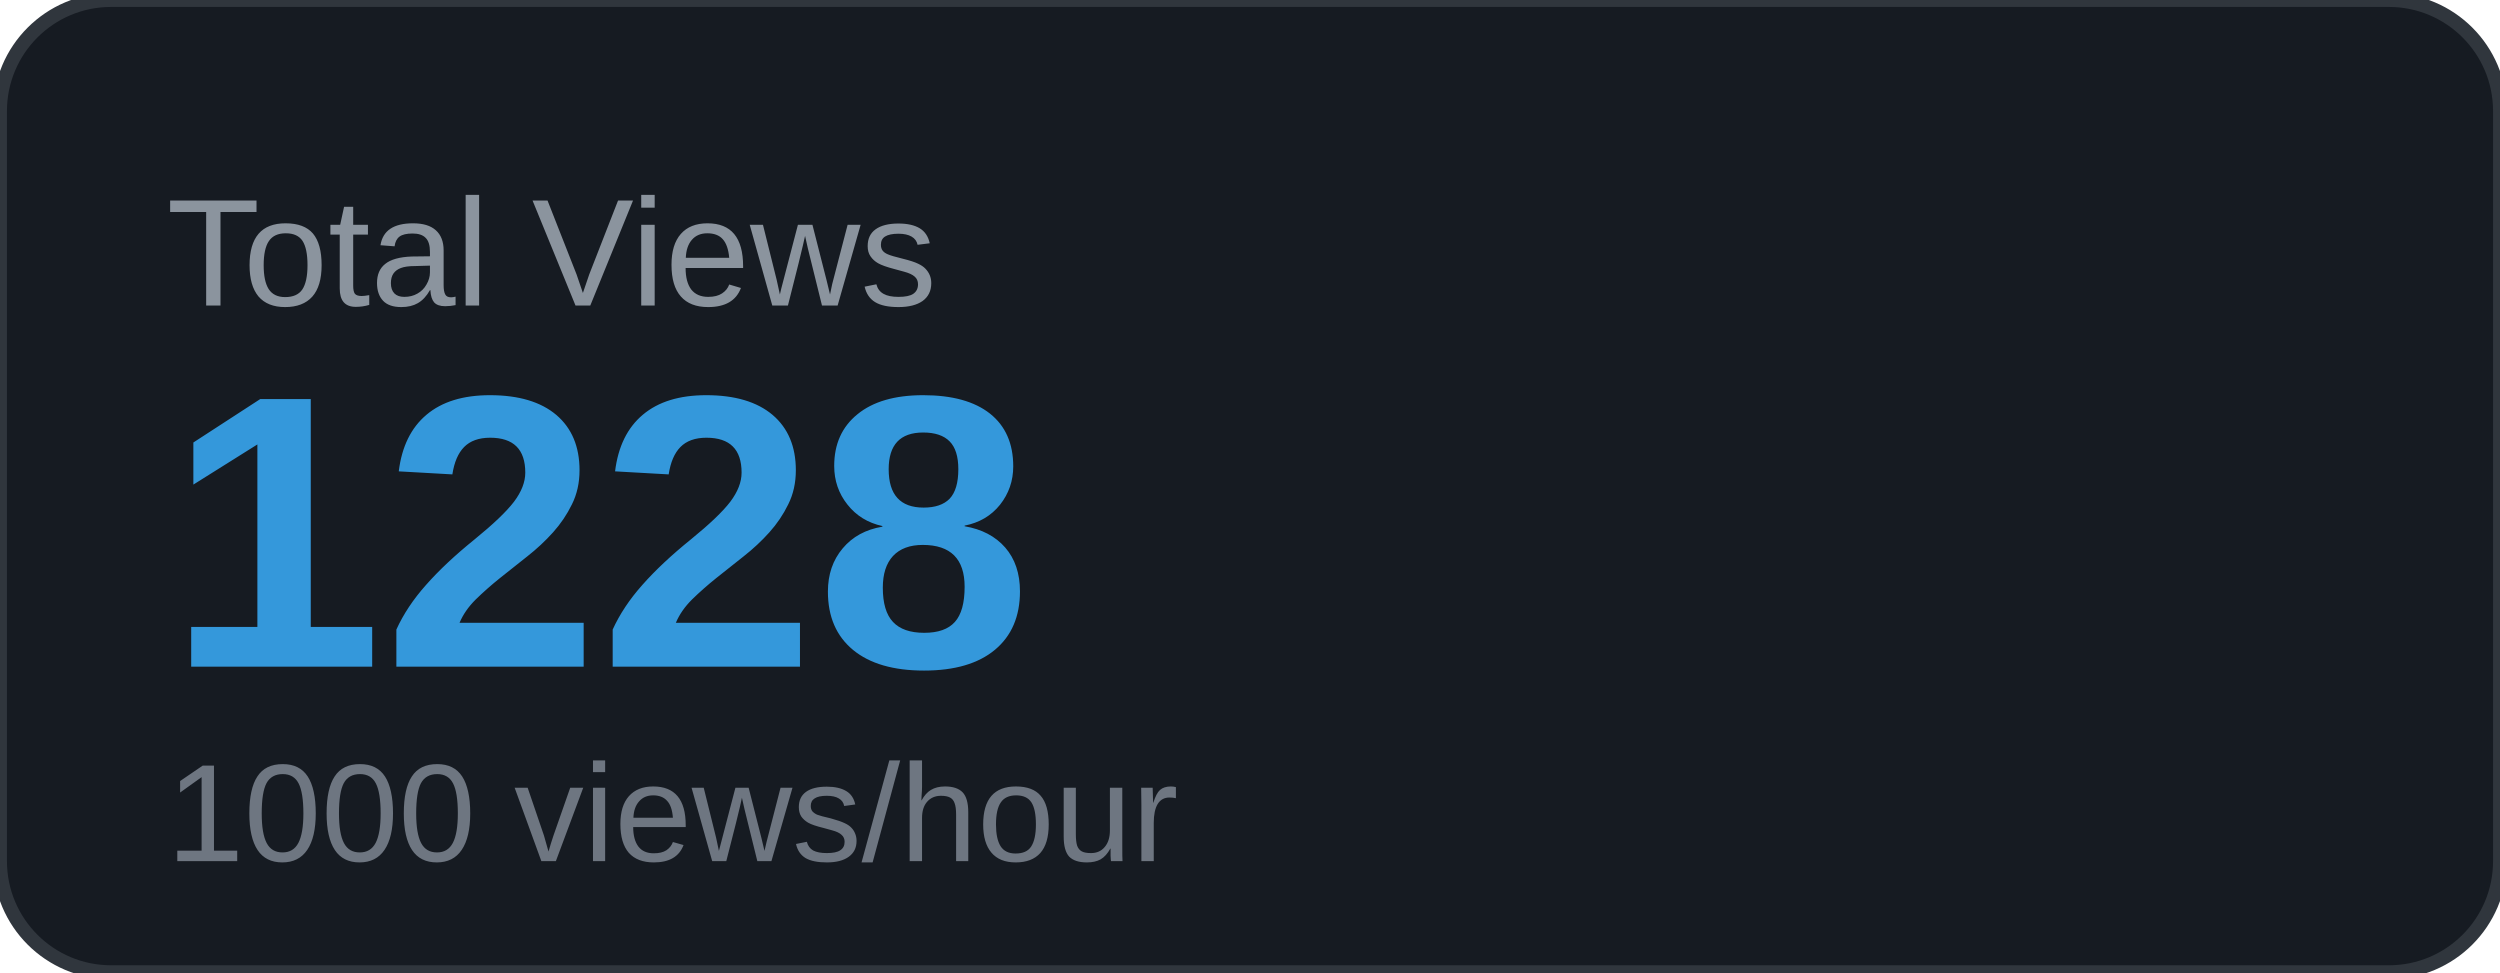
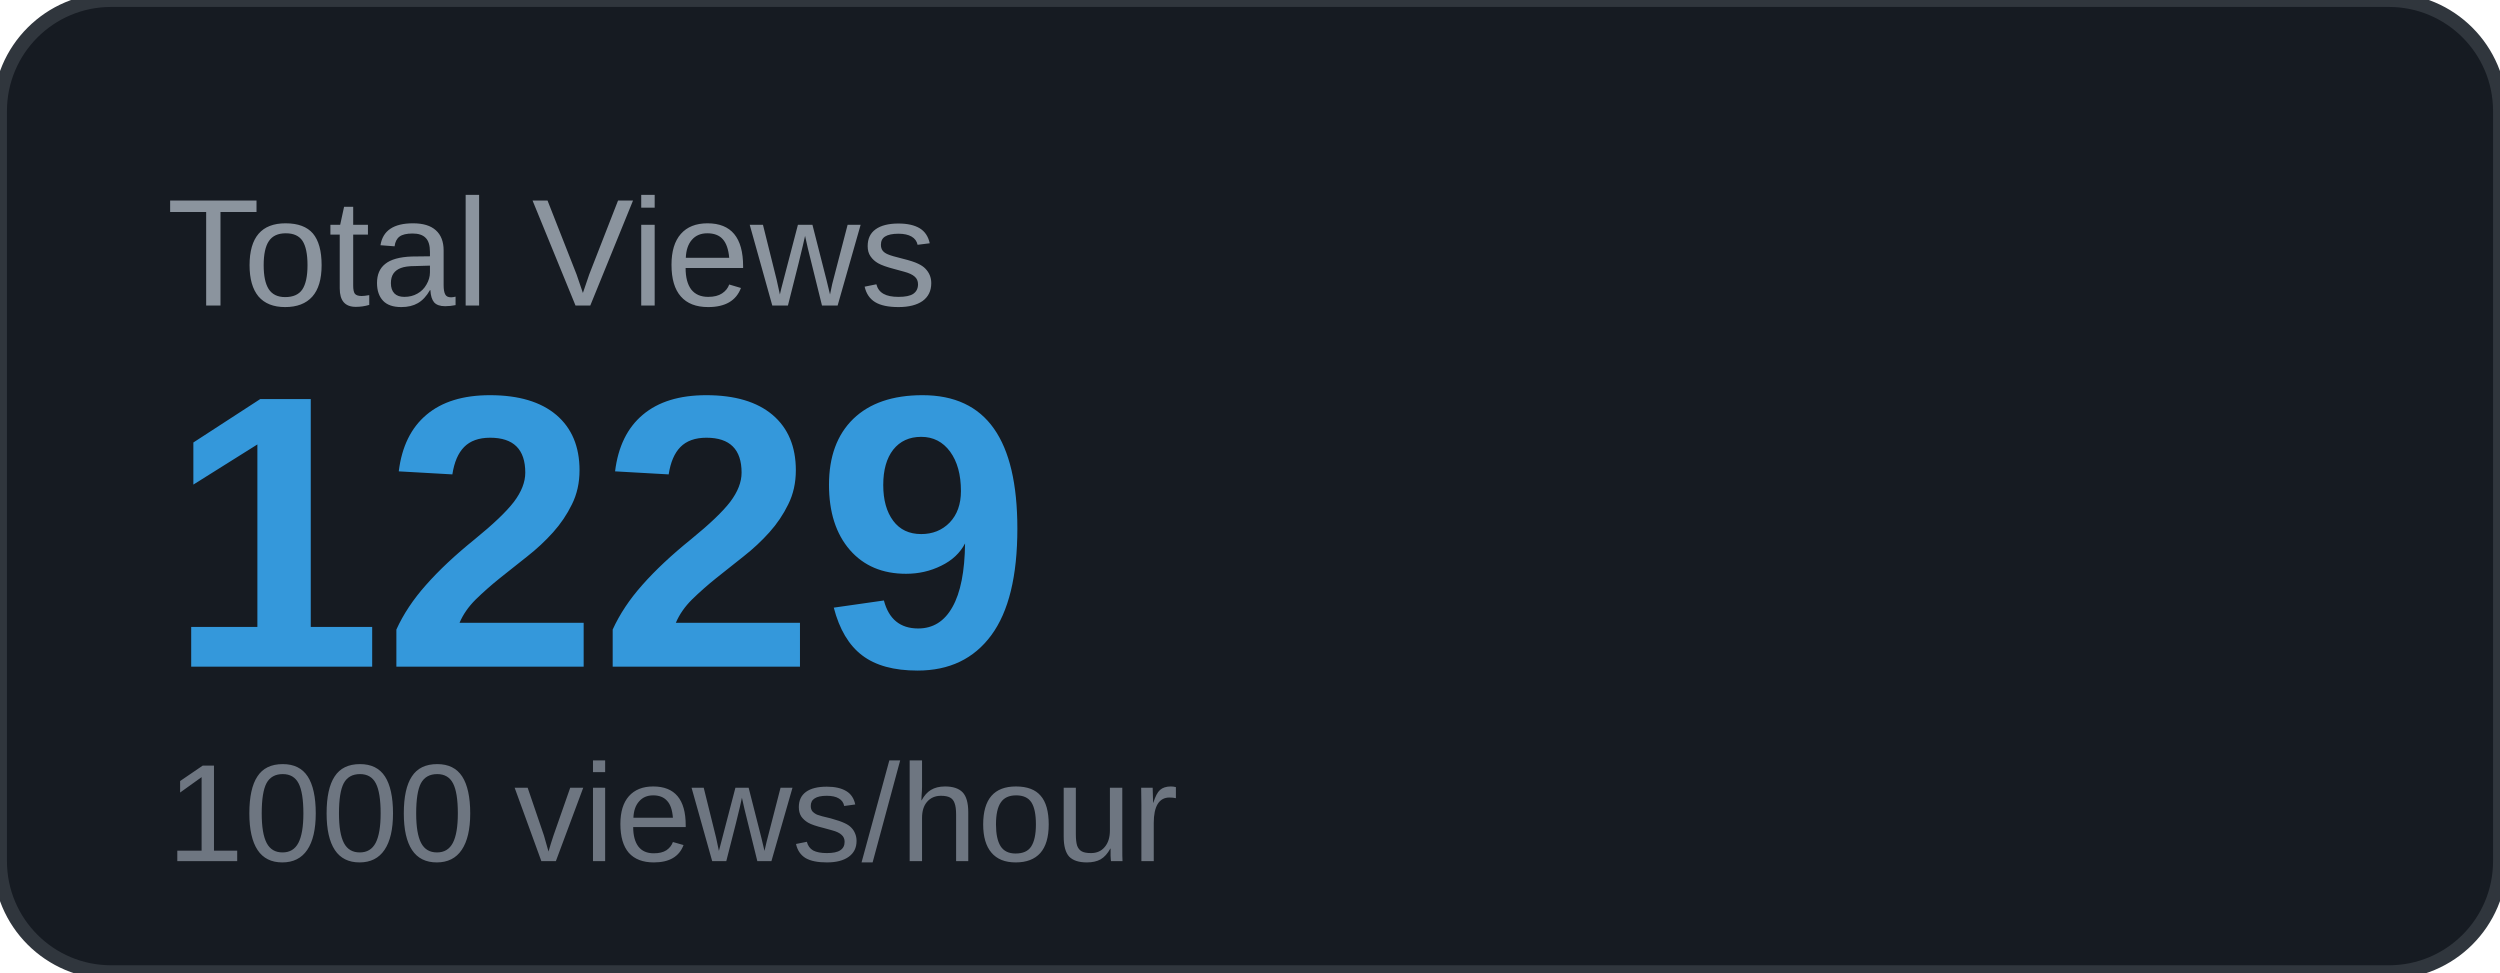
<svg xmlns="http://www.w3.org/2000/svg" width="180" height="70" viewBox="0 0 180 70">
  <rect width="180" height="70" rx="8" fill="#161b22" />
  <rect width="180" height="70" rx="8" fill="none" stroke="#30363d" stroke-width="1" />
  <text x="12" y="22" font-family="Arial, sans-serif" font-size="11" fill="#8b949e" text-transform="uppercase">Total Views</text>
-   <text x="12" y="48" font-family="Arial, sans-serif" font-size="28" font-weight="700" fill="#3498db">1228</text>
+   <text x="12" y="48" font-family="Arial, sans-serif" font-size="28" font-weight="700" fill="#3498db">1229</text>
  <text x="12" y="62" font-family="Arial, sans-serif" font-size="10" fill="#6e7681">1000 views/hour</text>
</svg>
